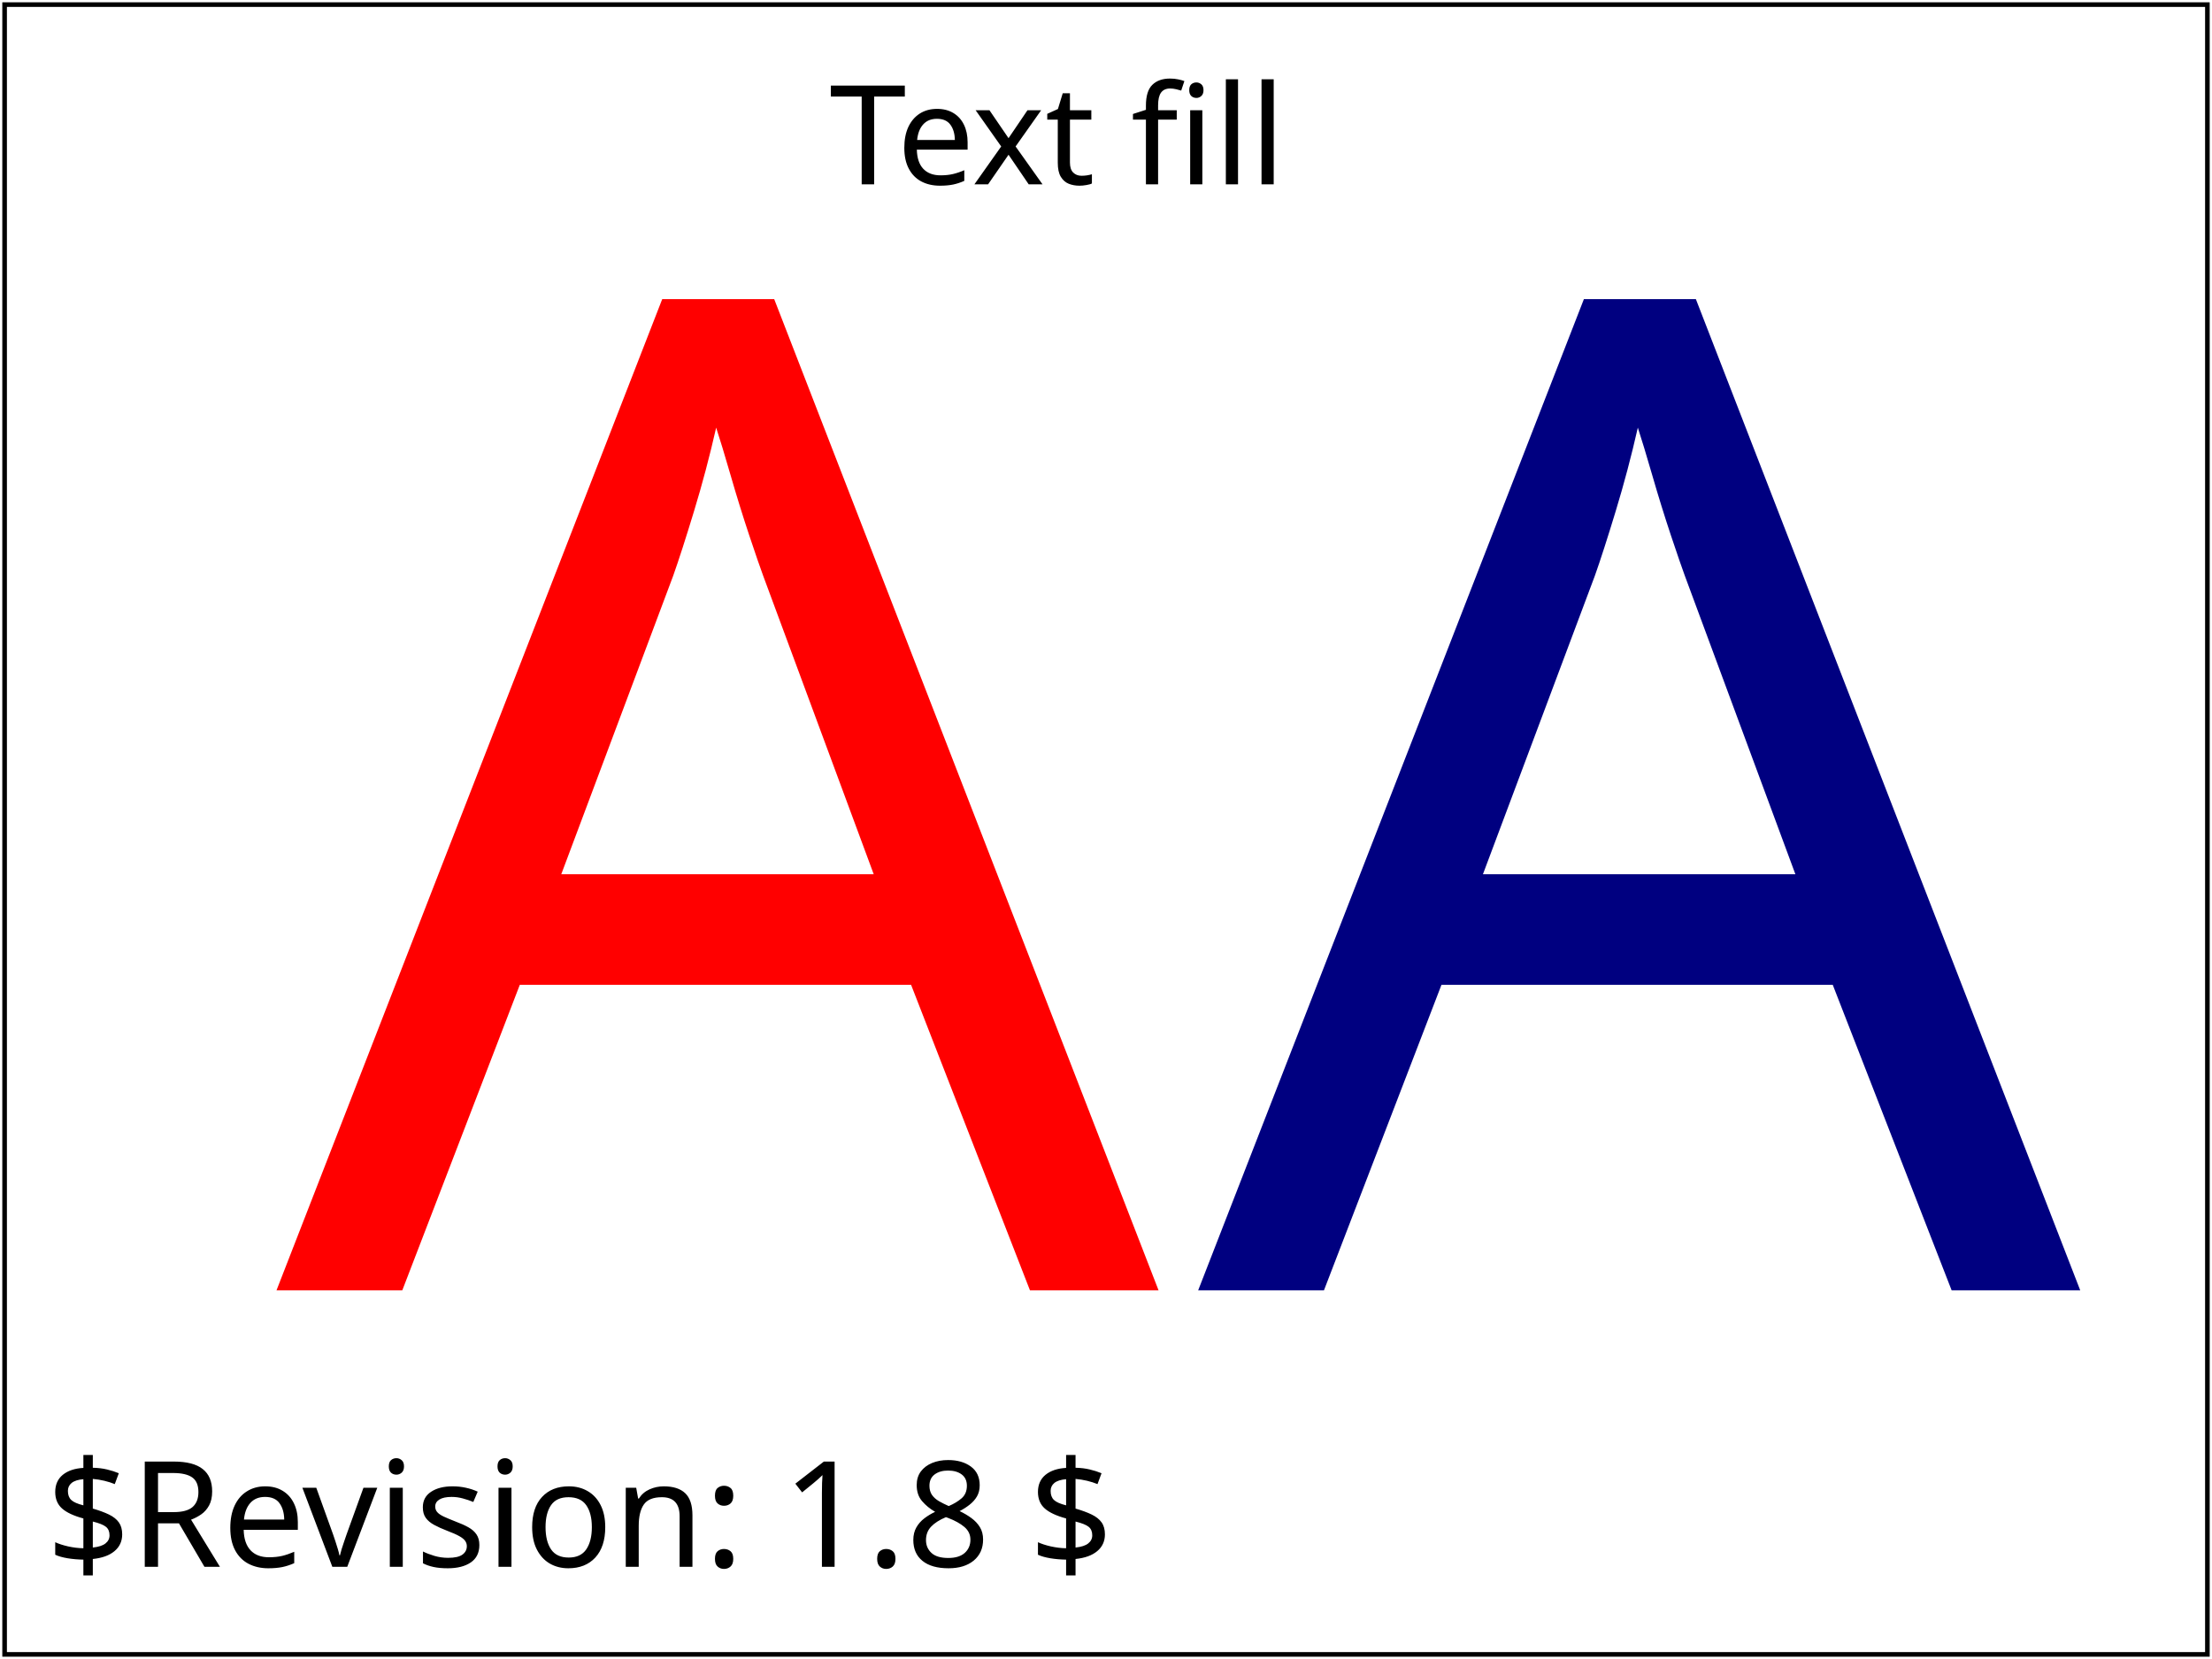
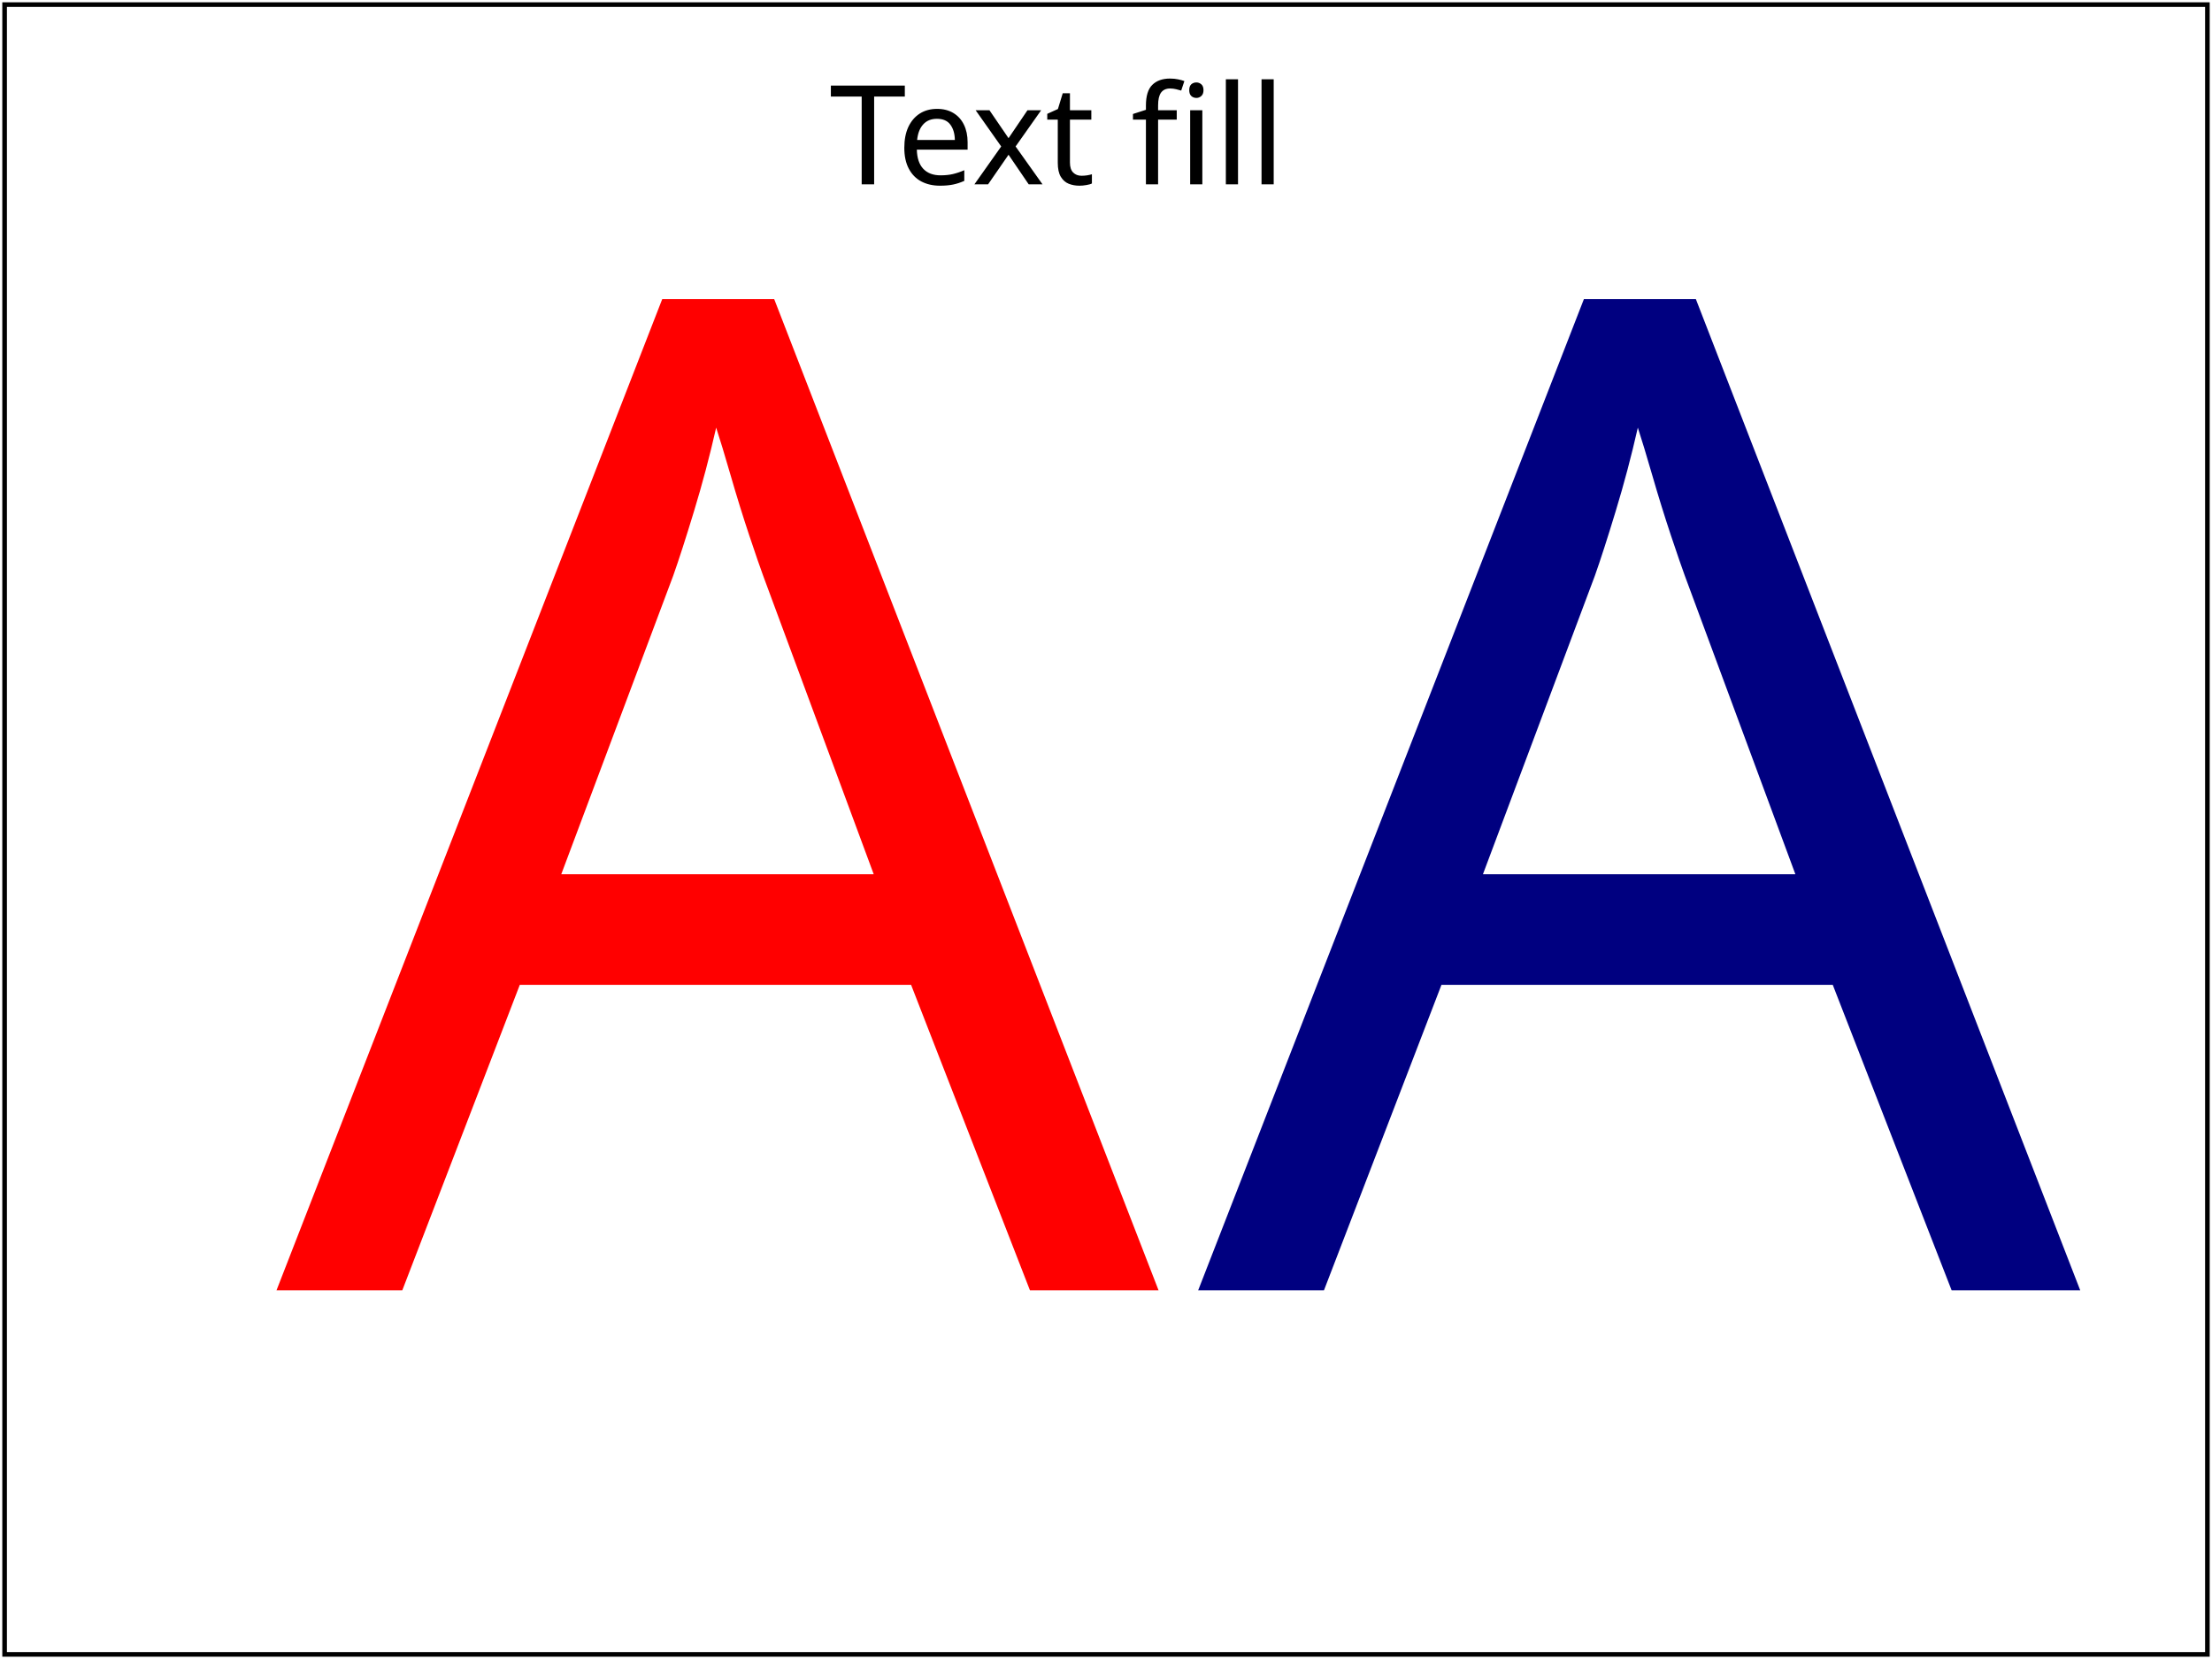
<svg xmlns="http://www.w3.org/2000/svg" xmlns:html="http://www.w3.org/1999/xhtml" xmlns:ns1="http://www.w3.org/2000/02/svg/testsuite/description/" xmlns:xlink="http://www.w3.org/1999/xlink" version="1.2" baseProfile="tiny" xml:id="svg-root" width="100%" height="100%" viewBox="0 0 480 360">
  <ns1:SVGTestCase reviewer="NR" owner="VH" desc="This test validates that text can be both filled." status="accepted" approved="yes" version="$Revision: 1.8 $" testname="$RCSfile: render-elems-06-t.svg,v $">
    <ns1:OperatorScript>
      <html:p>Verifies that text can be filled. The test shows two 'A' characters that are filled and not stroked.</html:p>
      <html:p>The rendered image should match the reference image except for the text which may show minor layout differences.</html:p>
    </ns1:OperatorScript>
  </ns1:SVGTestCase>
  <defs>
    <font-face font-family="SVGFreeSansASCII" unicode-range="U+0-7F">
      <font-face-src>
        <font-face-uri xlink:href="../images/SVGFreeSans.svg#ascii" />
      </font-face-src>
    </font-face>
  </defs>
  <g xml:id="test-body-content" font-family="SVGFreeSansASCII,sans-serif" font-size="18">
    <defs>
      <font xml:id="MyFont" horiz-adv-x="416">
        <font-face font-family="MyFont" units-per-em="1000" panose-1="2 0 0 6 3 0 0 2 0 4" ascent="700" descent="-127" />
        <missing-glyph horiz-adv-x="500" />
        <glyph unicode="A" glyph-name="A" horiz-adv-x="505" d="M73 700L5 0H155L170 165H335L350 0H500L432 700H73ZM183 315L205 550H300L322 315H183Z" />
        <glyph unicode="B" glyph-name="B" horiz-adv-x="550" d="M40 700V0H510V280L423 350L510 420V700H40ZM360 550V471L306 420H190V550H360ZM190 280H306L360 229V150H190V280Z" />
      </font>
    </defs>
    <text x="180" y="40" font-size="30">Text fill</text>
    <g font-size="300" font-family="MyFont">
      <text x="60" y="280" fill="red">A</text>
      <text x="260" y="280" fill="navy">A</text>
    </g>
  </g>
  <g font-family="SVGFreeSansASCII,sans-serif" font-size="32">
-     <text xml:id="revision" x="10" y="340" stroke="none" fill="black">$Revision: 1.8 $</text>
  </g>
  <rect xml:id="test-frame" x="1" y="1" width="478" height="358" fill="none" stroke="#000" />
</svg>
